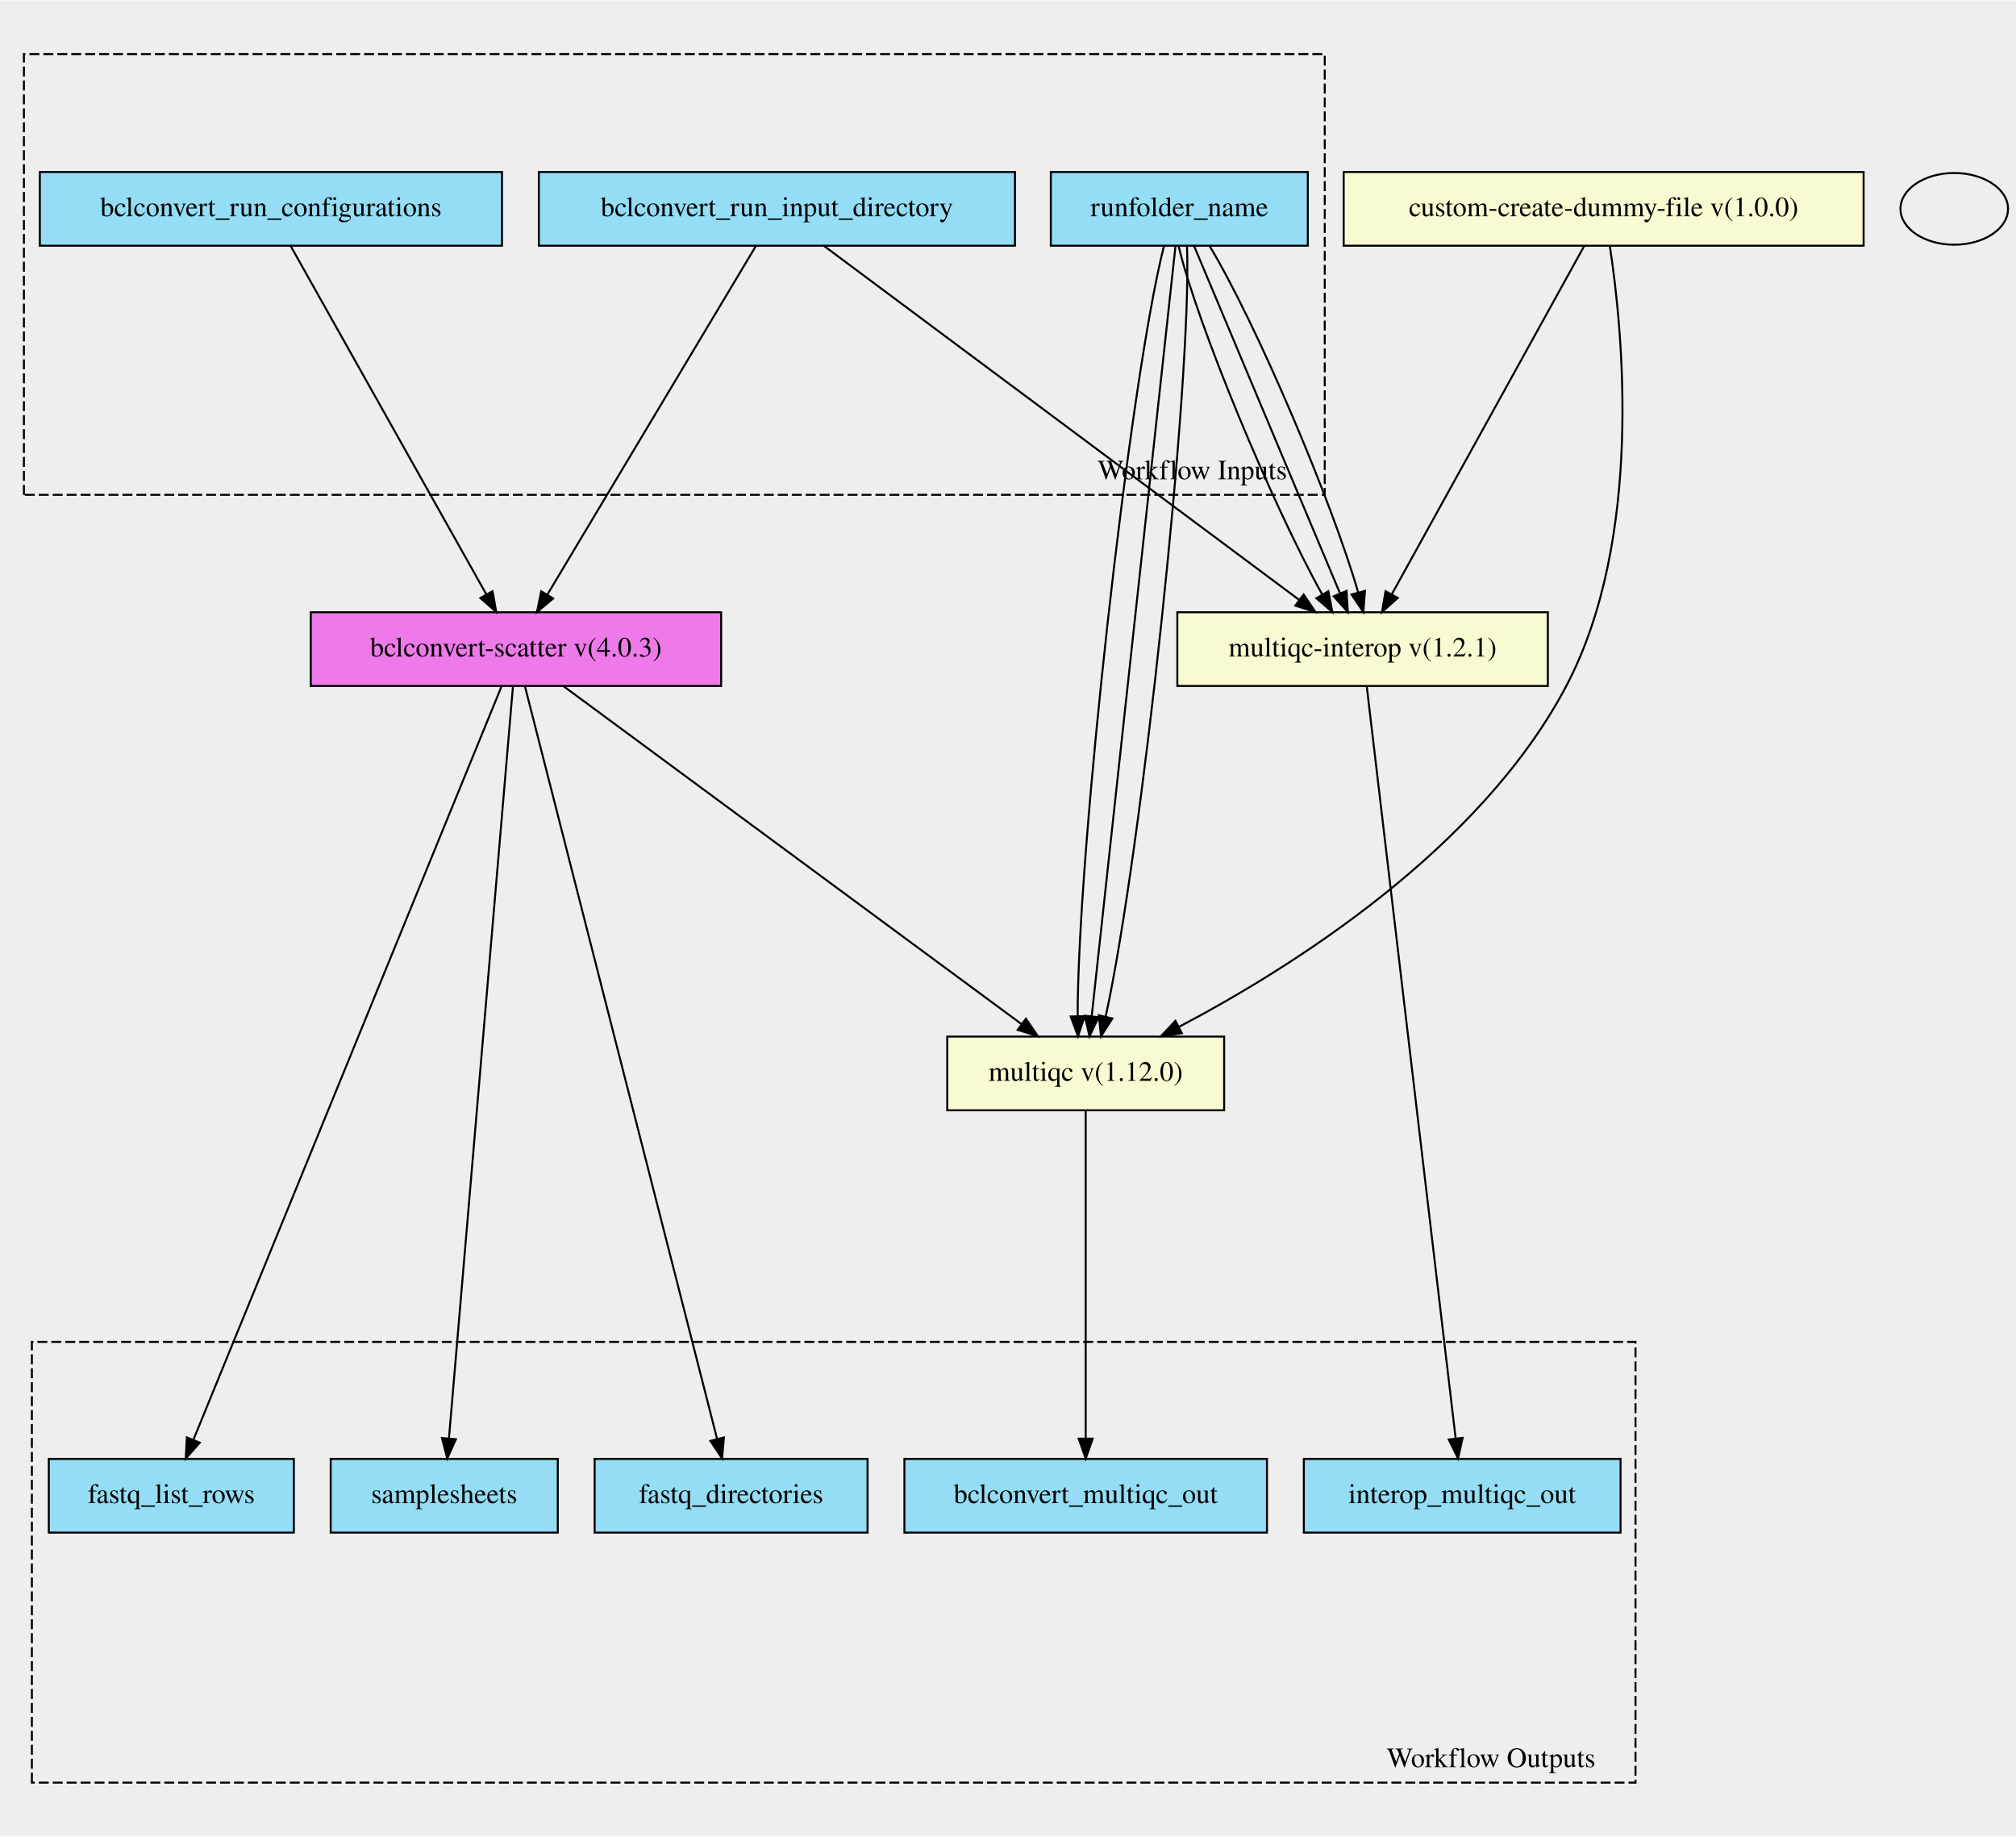
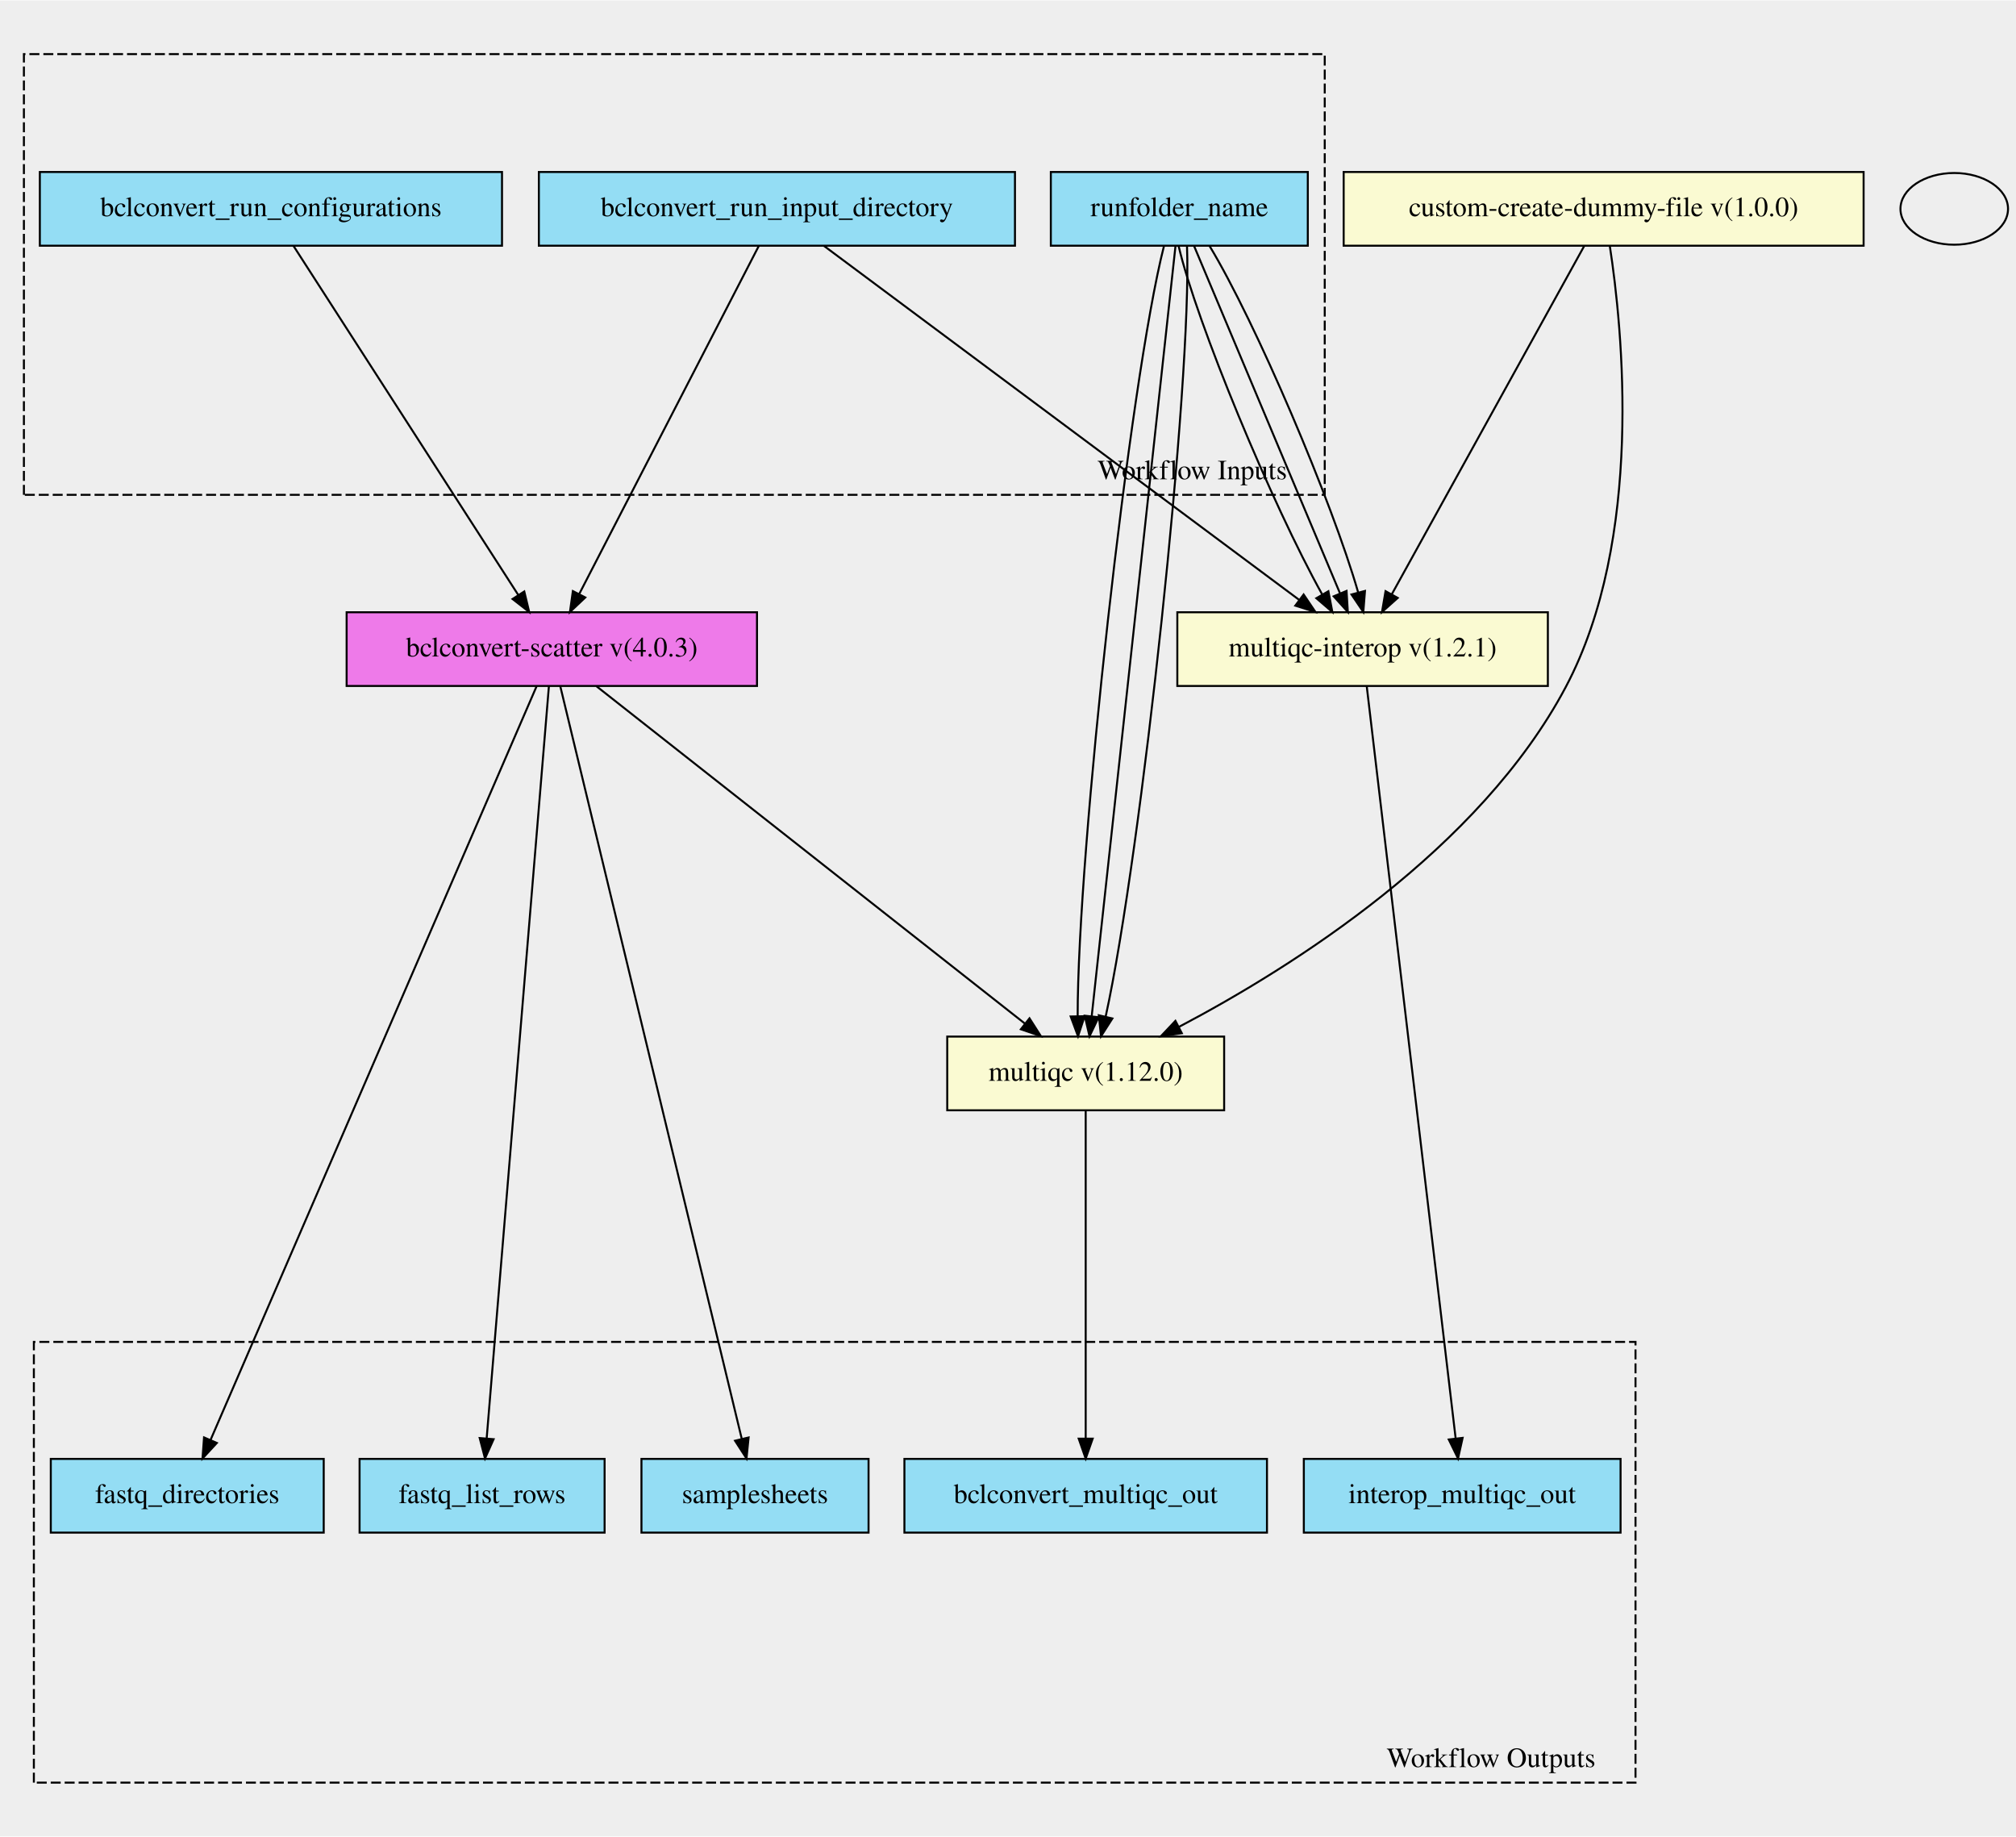
<svg xmlns="http://www.w3.org/2000/svg" xmlns:xlink="http://www.w3.org/1999/xlink" width="1012pt" height="922pt" viewBox="0.00 0.00 1012.00 921.64">
  <g id="graph0" class="graph" transform="scale(1 1) rotate(0) translate(4 917.64)">
    <polygon fill="#eeeeee" stroke="transparent" points="-4,4 -4,-917.64 1008,-917.64 1008,4 -4,4" />
    <g id="clust1" class="cluster">
      <polygon fill="#eeeeee" stroke="black" stroke-dasharray="5,2" points="8,-669.43 8,-890.66 661,-890.66 661,-669.43 8,-669.43" />
      <text text-anchor="middle" x="594.5" y="-677.23" font-family="Times,serif" font-size="14.00">Workflow Inputs</text>
    </g>
    <g id="clust2" class="cluster">
-       <polygon fill="#eeeeee" stroke="black" stroke-dasharray="5,2" points="12,-22.98 12,-244.21 817,-244.21 817,-22.98 12,-22.98" />
+       <polygon fill="#eeeeee" stroke="black" stroke-dasharray="5,2" points="13,-22.98 13,-244.21 817,-244.21 817,-22.98 13,-22.98" />
      <text text-anchor="middle" x="744.5" y="-30.78" font-family="Times,serif" font-size="14.00">Workflow Outputs</text>
    </g>
    <g id="node1" class="node">
      <g id="a_node1">
        <a xlink:title="Name to use in multiqc outputs&#10;">
          <polygon fill="#94ddf4" stroke="black" points="523.5,-794.48 523.5,-831.48 652.5,-831.48 652.5,-794.48 523.5,-794.48" />
          <text text-anchor="middle" x="588" y="-809.28" font-family="Times,serif" font-size="14.00">runfolder_name</text>
        </a>
      </g>
    </g>
    <g id="node10" class="node">
      <g id="a_node10">
        <a xlink:href="https://github.com/umccr/cwl-ica/blob/main/.github/catalogue/docs/tools/multiqc/1.12.0/multiqc__1.12.0.md" xlink:title="The bclconvert qc step - from scatter this takes in an array of dirs&#10;">
          <polygon fill="lightgoldenrodyellow" stroke="black" points="471.5,-360.48 471.5,-397.48 610.5,-397.48 610.5,-360.48 471.5,-360.48" />
          <text text-anchor="middle" x="541" y="-375.28" font-family="Times,serif" font-size="14.00">multiqc v(1.12.0)</text>
        </a>
      </g>
    </g>
    <g id="edge9" class="edge">
      <path fill="none" stroke="black" d="M580.28,-794.24C563.15,-727.23 536.83,-489.21 536.97,-407.64" />
      <polygon fill="black" stroke="black" points="540.46,-407.7 537.15,-397.63 533.47,-407.57 540.46,-407.7" />
    </g>
    <g id="edge10" class="edge">
      <path fill="none" stroke="black" d="M586.07,-794.24C578.78,-727.23 552.88,-489.21 544.01,-407.64" />
      <polygon fill="black" stroke="black" points="547.48,-407.2 542.92,-397.63 540.52,-407.95 547.48,-407.2" />
    </g>
    <g id="edge11" class="edge">
      <path fill="none" stroke="black" d="M591.86,-794.24C594.41,-727.23 568.94,-489.21 551.05,-407.64" />
      <polygon fill="black" stroke="black" points="554.39,-406.56 548.69,-397.63 547.58,-408.17 554.39,-406.56" />
    </g>
-     <g id="node12" class="node">
-       <g id="a_node12">
+     <g id="node11" class="node">
+       <g id="a_node11">
        <a xlink:href="https://github.com/umccr/cwl-ica/blob/main/.github/catalogue/docs/tools/multiqc-interop/1.2.1/multiqc-interop__1.2.1.md" xlink:title="Run the multiqc by first also generating the interop files for use&#10;">
          <polygon fill="lightgoldenrodyellow" stroke="black" points="587,-573.48 587,-610.48 773,-610.48 773,-573.48 587,-573.48" />
          <text text-anchor="middle" x="680" y="-588.28" font-family="Times,serif" font-size="14.00">multiqc-interop v(1.2.1)</text>
        </a>
      </g>
    </g>
    <g id="edge12" class="edge">
      <path fill="none" stroke="black" d="M587.62,-794.43C596.57,-756.07 634.55,-664.57 659.8,-619.29" />
      <polygon fill="black" stroke="black" points="662.83,-621.03 664.82,-610.62 656.78,-617.52 662.83,-621.03" />
    </g>
    <g id="edge13" class="edge">
      <path fill="none" stroke="black" d="M595.37,-794.43C611.42,-756.23 649.61,-665.33 668.71,-619.86" />
      <polygon fill="black" stroke="black" points="671.95,-621.19 672.59,-610.62 665.49,-618.48 671.95,-621.19" />
    </g>
    <g id="edge14" class="edge">
      <path fill="none" stroke="black" d="M603.13,-794.43C626.21,-756.39 664.66,-666.09 677.78,-620.43" />
      <polygon fill="black" stroke="black" points="681.2,-621.18 680.36,-610.62 674.43,-619.4 681.2,-621.18" />
    </g>
    <g id="node2" class="node">
      <g id="a_node2">
        <a xlink:title="The input directory for BCLConvert&#10;">
          <polygon fill="#94ddf4" stroke="black" points="266.5,-794.48 266.5,-831.48 505.5,-831.48 505.5,-794.48 266.5,-794.48" />
          <text text-anchor="middle" x="386" y="-809.28" font-family="Times,serif" font-size="14.00">bclconvert_run_input_directory</text>
        </a>
      </g>
    </g>
-     <g id="node9" class="node">
-       <g id="a_node9">
+     <g id="edge16" class="edge">
+       <path fill="none" stroke="black" d="M409.56,-794.43C462.03,-755.35 588.54,-661.11 648.05,-616.78" />
+       <polygon fill="black" stroke="black" points="650.4,-619.4 656.33,-610.62 646.22,-613.79 650.4,-619.4" />
+     </g>
+     <g id="node12" class="node">
+       <g id="a_node12">
        <a xlink:href="https://github.com/umccr/cwl-ica/blob/main/.github/catalogue/docs/workflows/bclconvert-scatter/4.0.3/bclconvert-scatter__4.0.3.md" xlink:title="Runs the bcl convert configurations through the validation check and then through BCLConvert&#10;">
-           <polygon fill="#ee7ae9" stroke="black" points="152,-573.48 152,-610.48 358,-610.48 358,-573.48 152,-573.48" />
-           <text text-anchor="middle" x="255" y="-588.28" font-family="Times,serif" font-size="14.00">bclconvert-scatter v(4.0.3)</text>
+           <polygon fill="#ee7ae9" stroke="black" points="170,-573.48 170,-610.48 376,-610.48 376,-573.48 170,-573.48" />
+           <text text-anchor="middle" x="273" y="-588.28" font-family="Times,serif" font-size="14.00">bclconvert-scatter v(4.0.3)</text>
        </a>
      </g>
    </g>
    <g id="edge15" class="edge">
-       <path fill="none" stroke="black" d="M375.5,-794.43C352.55,-756.07 297.82,-664.57 270.73,-619.29" />
-       <polygon fill="black" stroke="black" points="273.69,-617.4 265.55,-610.62 267.68,-621 273.69,-617.4" />
-     </g>
-     <g id="edge16" class="edge">
-       <path fill="none" stroke="black" d="M409.56,-794.43C462.03,-755.35 588.54,-661.11 648.05,-616.78" />
-       <polygon fill="black" stroke="black" points="650.4,-619.4 656.33,-610.62 646.22,-613.79 650.4,-619.4" />
+       <path fill="none" stroke="black" d="M376.94,-794.43C357.19,-756.15 310.13,-664.95 286.72,-619.57" />
+       <polygon fill="black" stroke="black" points="289.8,-617.9 282.1,-610.62 283.57,-621.11 289.8,-617.9" />
    </g>
    <g id="node3" class="node">
      <g id="a_node3">
        <a xlink:title="The BCLConvert run configuration jsons&#10;">
          <polygon fill="#94ddf4" stroke="black" points="16,-794.48 16,-831.48 248,-831.48 248,-794.48 16,-794.48" />
          <text text-anchor="middle" x="132" y="-809.28" font-family="Times,serif" font-size="14.00">bclconvert_run_configurations</text>
        </a>
      </g>
    </g>
    <g id="edge17" class="edge">
-       <path fill="none" stroke="black" d="M141.86,-794.43C163.36,-756.15 214.58,-664.95 240.07,-619.57" />
-       <polygon fill="black" stroke="black" points="243.25,-621.05 245.1,-610.62 237.15,-617.62 243.25,-621.05" />
+       <path fill="none" stroke="black" d="M143.3,-794.43C168,-756.07 226.91,-664.57 256.07,-619.29" />
+       <polygon fill="black" stroke="black" points="259.18,-620.92 261.65,-610.62 253.29,-617.13 259.18,-620.92" />
    </g>
    <g id="node4" class="node">
      <g id="a_node4">
        <a xlink:title="bclconvert multiqc out&#10;">
          <polygon fill="#94ddf4" stroke="black" points="450,-148.48 450,-185.48 632,-185.48 632,-148.48 450,-148.48" />
          <text text-anchor="middle" x="541" y="-163.28" font-family="Times,serif" font-size="14.00">bclconvert_multiqc_out</text>
        </a>
      </g>
    </g>
    <g id="node5" class="node">
      <g id="a_node5">
        <a xlink:title="Array of directories pointing to the fastq locations&#10;">
-           <polygon fill="#94ddf4" stroke="black" points="294.5,-148.48 294.5,-185.48 431.5,-185.48 431.5,-148.48 294.5,-148.48" />
-           <text text-anchor="middle" x="363" y="-163.28" font-family="Times,serif" font-size="14.00">fastq_directories</text>
+           <polygon fill="#94ddf4" stroke="black" points="21.5,-148.48 21.5,-185.48 158.5,-185.48 158.5,-148.48 21.5,-148.48" />
+           <text text-anchor="middle" x="90" y="-163.28" font-family="Times,serif" font-size="14.00">fastq_directories</text>
        </a>
      </g>
    </g>
    <g id="node6" class="node">
      <g id="a_node6">
        <a xlink:title="Array of fastq list rows&#10;">
-           <polygon fill="#94ddf4" stroke="black" points="20.5,-148.48 20.5,-185.48 143.5,-185.48 143.5,-148.48 20.5,-148.48" />
-           <text text-anchor="middle" x="82" y="-163.28" font-family="Times,serif" font-size="14.00">fastq_list_rows</text>
+           <polygon fill="#94ddf4" stroke="black" points="176.5,-148.48 176.5,-185.48 299.5,-185.48 299.5,-148.48 176.5,-148.48" />
+           <text text-anchor="middle" x="238" y="-163.28" font-family="Times,serif" font-size="14.00">fastq_list_rows</text>
        </a>
      </g>
    </g>
    <g id="node7" class="node">
      <g id="a_node7">
        <a xlink:title="Multiqc interop directory&#10;">
          <polygon fill="#94ddf4" stroke="black" points="650.5,-148.48 650.5,-185.48 809.5,-185.48 809.5,-148.48 650.5,-148.48" />
          <text text-anchor="middle" x="730" y="-163.28" font-family="Times,serif" font-size="14.00">interop_multiqc_out</text>
        </a>
      </g>
    </g>
    <g id="node8" class="node">
      <g id="a_node8">
        <a xlink:title="Array of file locations pointing to the samplesheets&#10;">
-           <polygon fill="#94ddf4" stroke="black" points="162,-148.48 162,-185.48 276,-185.48 276,-148.48 162,-148.48" />
-           <text text-anchor="middle" x="219" y="-163.28" font-family="Times,serif" font-size="14.00">samplesheets</text>
+           <polygon fill="#94ddf4" stroke="black" points="318,-148.48 318,-185.48 432,-185.48 432,-148.48 318,-148.48" />
+           <text text-anchor="middle" x="375" y="-163.28" font-family="Times,serif" font-size="14.00">samplesheets</text>
        </a>
      </g>
    </g>
-     <g id="edge2" class="edge">
-       <path fill="none" stroke="black" d="M259.5,-573.35C276.31,-507.51 335.48,-275.77 355.96,-195.56" />
-       <polygon fill="black" stroke="black" points="359.39,-196.25 358.48,-185.7 352.61,-194.52 359.39,-196.25" />
-     </g>
-     <g id="edge3" class="edge">
-       <path fill="none" stroke="black" d="M247.79,-573.35C220.8,-507.37 125.7,-274.82 93.08,-195.07" />
-       <polygon fill="black" stroke="black" points="96.27,-193.63 89.24,-185.7 89.79,-196.28 96.27,-193.63" />
-     </g>
-     <g id="edge4" class="edge">
-       <path fill="none" stroke="black" d="M253.5,-573.35C247.91,-507.64 228.25,-276.72 221.39,-196.05" />
-       <polygon fill="black" stroke="black" points="224.84,-195.36 220.51,-185.7 217.87,-195.96 224.84,-195.36" />
-     </g>
-     <g id="edge1" class="edge">
-       <path fill="none" stroke="black" d="M278.89,-573.36C330.2,-535.5 450.97,-446.41 508.9,-403.67" />
-       <polygon fill="black" stroke="black" points="511.01,-406.46 516.97,-397.71 506.85,-400.83 511.01,-406.46" />
-     </g>
-     <g id="edge5" class="edge">
-       <path fill="none" stroke="black" d="M541,-360.44C541,-324 541,-239.85 541,-195.88" />
-       <polygon fill="black" stroke="black" points="544.5,-195.63 541,-185.63 537.5,-195.63 544.5,-195.63" />
-     </g>
-     <g id="node11" class="node">
-       <g id="a_node11">
+     <g id="node9" class="node">
+       <g id="a_node9">
        <a xlink:href="https://github.com/umccr/cwl-ica/blob/main/.github/catalogue/docs/tools/custom-touch-file/1.0.0/custom-touch-file__1.0.0.md" xlink:title="Intermediate step for letting multiqc-interop be placed in stream mode&#10;">
          <polygon fill="lightgoldenrodyellow" stroke="black" points="670.5,-794.48 670.5,-831.48 931.5,-831.48 931.5,-794.48 670.5,-794.48" />
          <text text-anchor="middle" x="801" y="-809.28" font-family="Times,serif" font-size="14.00">custom-create-dummy-file v(1.0.0)</text>
        </a>
      </g>
    </g>
-     <g id="edge6" class="edge">
+     <g id="edge1" class="edge">
      <path fill="none" stroke="black" d="M804.08,-794.48C810.44,-753.13 821.38,-647.27 782,-572.98 738.84,-491.56 644.95,-432.45 587.94,-402.41" />
      <polygon fill="black" stroke="black" points="589.26,-399.16 578.77,-397.67 586.04,-405.37 589.26,-399.16" />
    </g>
-     <g id="edge7" class="edge">
+     <g id="edge2" class="edge">
      <path fill="none" stroke="black" d="M791.3,-794.43C770.15,-756.15 719.76,-664.95 694.69,-619.57" />
      <polygon fill="black" stroke="black" points="697.64,-617.68 689.74,-610.62 691.52,-621.07 697.64,-617.68" />
+     </g>
+     <g id="edge3" class="edge">
+       <path fill="none" stroke="black" d="M541,-360.44C541,-324 541,-239.85 541,-195.88" />
+       <polygon fill="black" stroke="black" points="544.5,-195.63 541,-185.63 537.5,-195.63 544.5,-195.63" />
    </g>
    <g id="edge8" class="edge">
      <path fill="none" stroke="black" d="M682.08,-573.35C689.85,-507.64 717.15,-276.72 726.68,-196.05" />
      <polygon fill="black" stroke="black" points="730.21,-196.04 727.91,-185.7 723.26,-195.22 730.21,-196.04" />
+     </g>
+     <g id="edge5" class="edge">
+       <path fill="none" stroke="black" d="M265.37,-573.35C236.83,-507.37 136.22,-274.82 101.72,-195.07" />
+       <polygon fill="black" stroke="black" points="104.85,-193.49 97.66,-185.7 98.42,-196.26 104.85,-193.49" />
+     </g>
+     <g id="edge6" class="edge">
+       <path fill="none" stroke="black" d="M271.54,-573.35C266.1,-507.64 247,-276.72 240.32,-196.05" />
+       <polygon fill="black" stroke="black" points="243.78,-195.37 239.47,-185.7 236.8,-195.95 243.78,-195.37" />
+     </g>
+     <g id="edge7" class="edge">
+       <path fill="none" stroke="black" d="M277.25,-573.35C293.13,-507.51 349.01,-275.77 368.35,-195.56" />
+       <polygon fill="black" stroke="black" points="371.79,-196.24 370.73,-185.7 364.98,-194.6 371.79,-196.24" />
+     </g>
+     <g id="edge4" class="edge">
+       <path fill="none" stroke="black" d="M295.39,-573.36C343.37,-535.58 456.17,-446.77 510.58,-403.93" />
+       <polygon fill="black" stroke="black" points="512.79,-406.65 518.49,-397.71 508.46,-401.15 512.79,-406.65" />
    </g>
    <g id="node13" class="node">
      <ellipse fill="none" stroke="black" cx="977" cy="-812.98" rx="27" ry="18" />
    </g>
  </g>
</svg>
